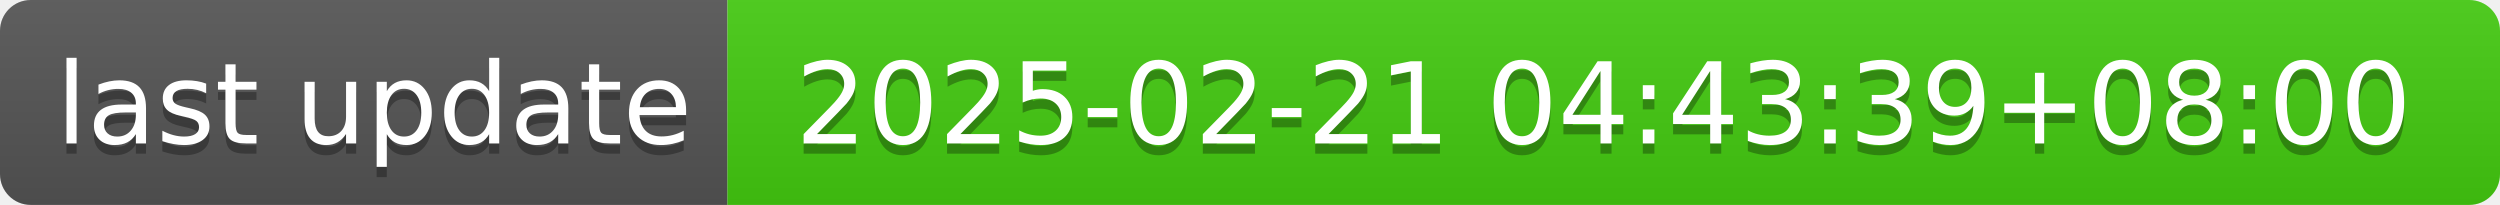
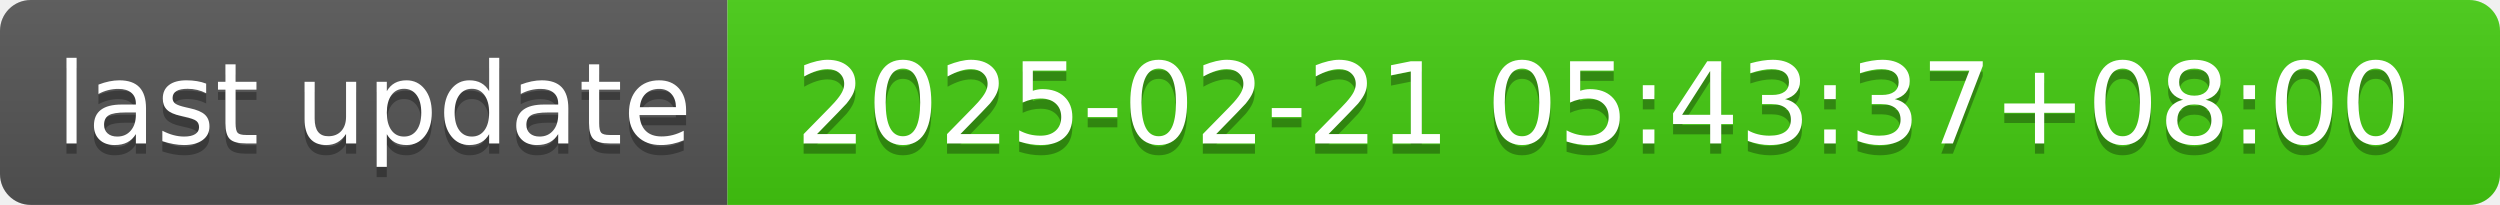
- <svg xmlns="http://www.w3.org/2000/svg" width="244" height="20" role="img" aria-label="last update: 2025-02-21 04:43:39+08:00">
+ <svg xmlns="http://www.w3.org/2000/svg" width="244" height="20" role="img" aria-label="last update: 2025-02-21 05:43:37+08:00">
  <linearGradient id="s" x2="0" y2="100%">
    <stop offset="0" stop-color="#bbb" stop-opacity=".1" />
    <stop offset="1" stop-opacity=".1" />
  </linearGradient>
  <clipPath id="r">
    <rect width="244" height="20" rx="3" fill="#fff" />
  </clipPath>
  <g clip-path="url(#r)">
    <rect width="71" height="20" fill="#555" />
    <rect x="71" width="173" height="20" fill="#4c1" />
    <rect width="244" height="20" fill="url(#s)" />
  </g>
  <g fill="#fff" text-anchor="middle" font-family="Verdana,Geneva,DejaVu Sans,sans-serif" text-rendering="geometricPrecision" font-size="110">
    <text aria-hidden="true" x="365" y="150" fill="#010101" fill-opacity=".3" transform="scale(.1)" textLength="610">last update</text>
    <text x="365" y="140" transform="scale(.1)" fill="#fff" textLength="610">last update</text>
-     <text aria-hidden="true" x="1565" y="150" fill="#010101" fill-opacity=".3" transform="scale(.1)" textLength="1630">2025-02-21 04:43:39+08:00</text>
-     <text x="1565" y="140" transform="scale(.1)" fill="#fff" textLength="1630">2025-02-21 04:43:39+08:00</text>
+     <text aria-hidden="true" x="1565" y="150" fill="#010101" fill-opacity=".3" transform="scale(.1)" textLength="1630">2025-02-21 05:43:37+08:00</text>
+     <text x="1565" y="140" transform="scale(.1)" fill="#fff" textLength="1630">2025-02-21 05:43:37+08:00</text>
  </g>
</svg>
